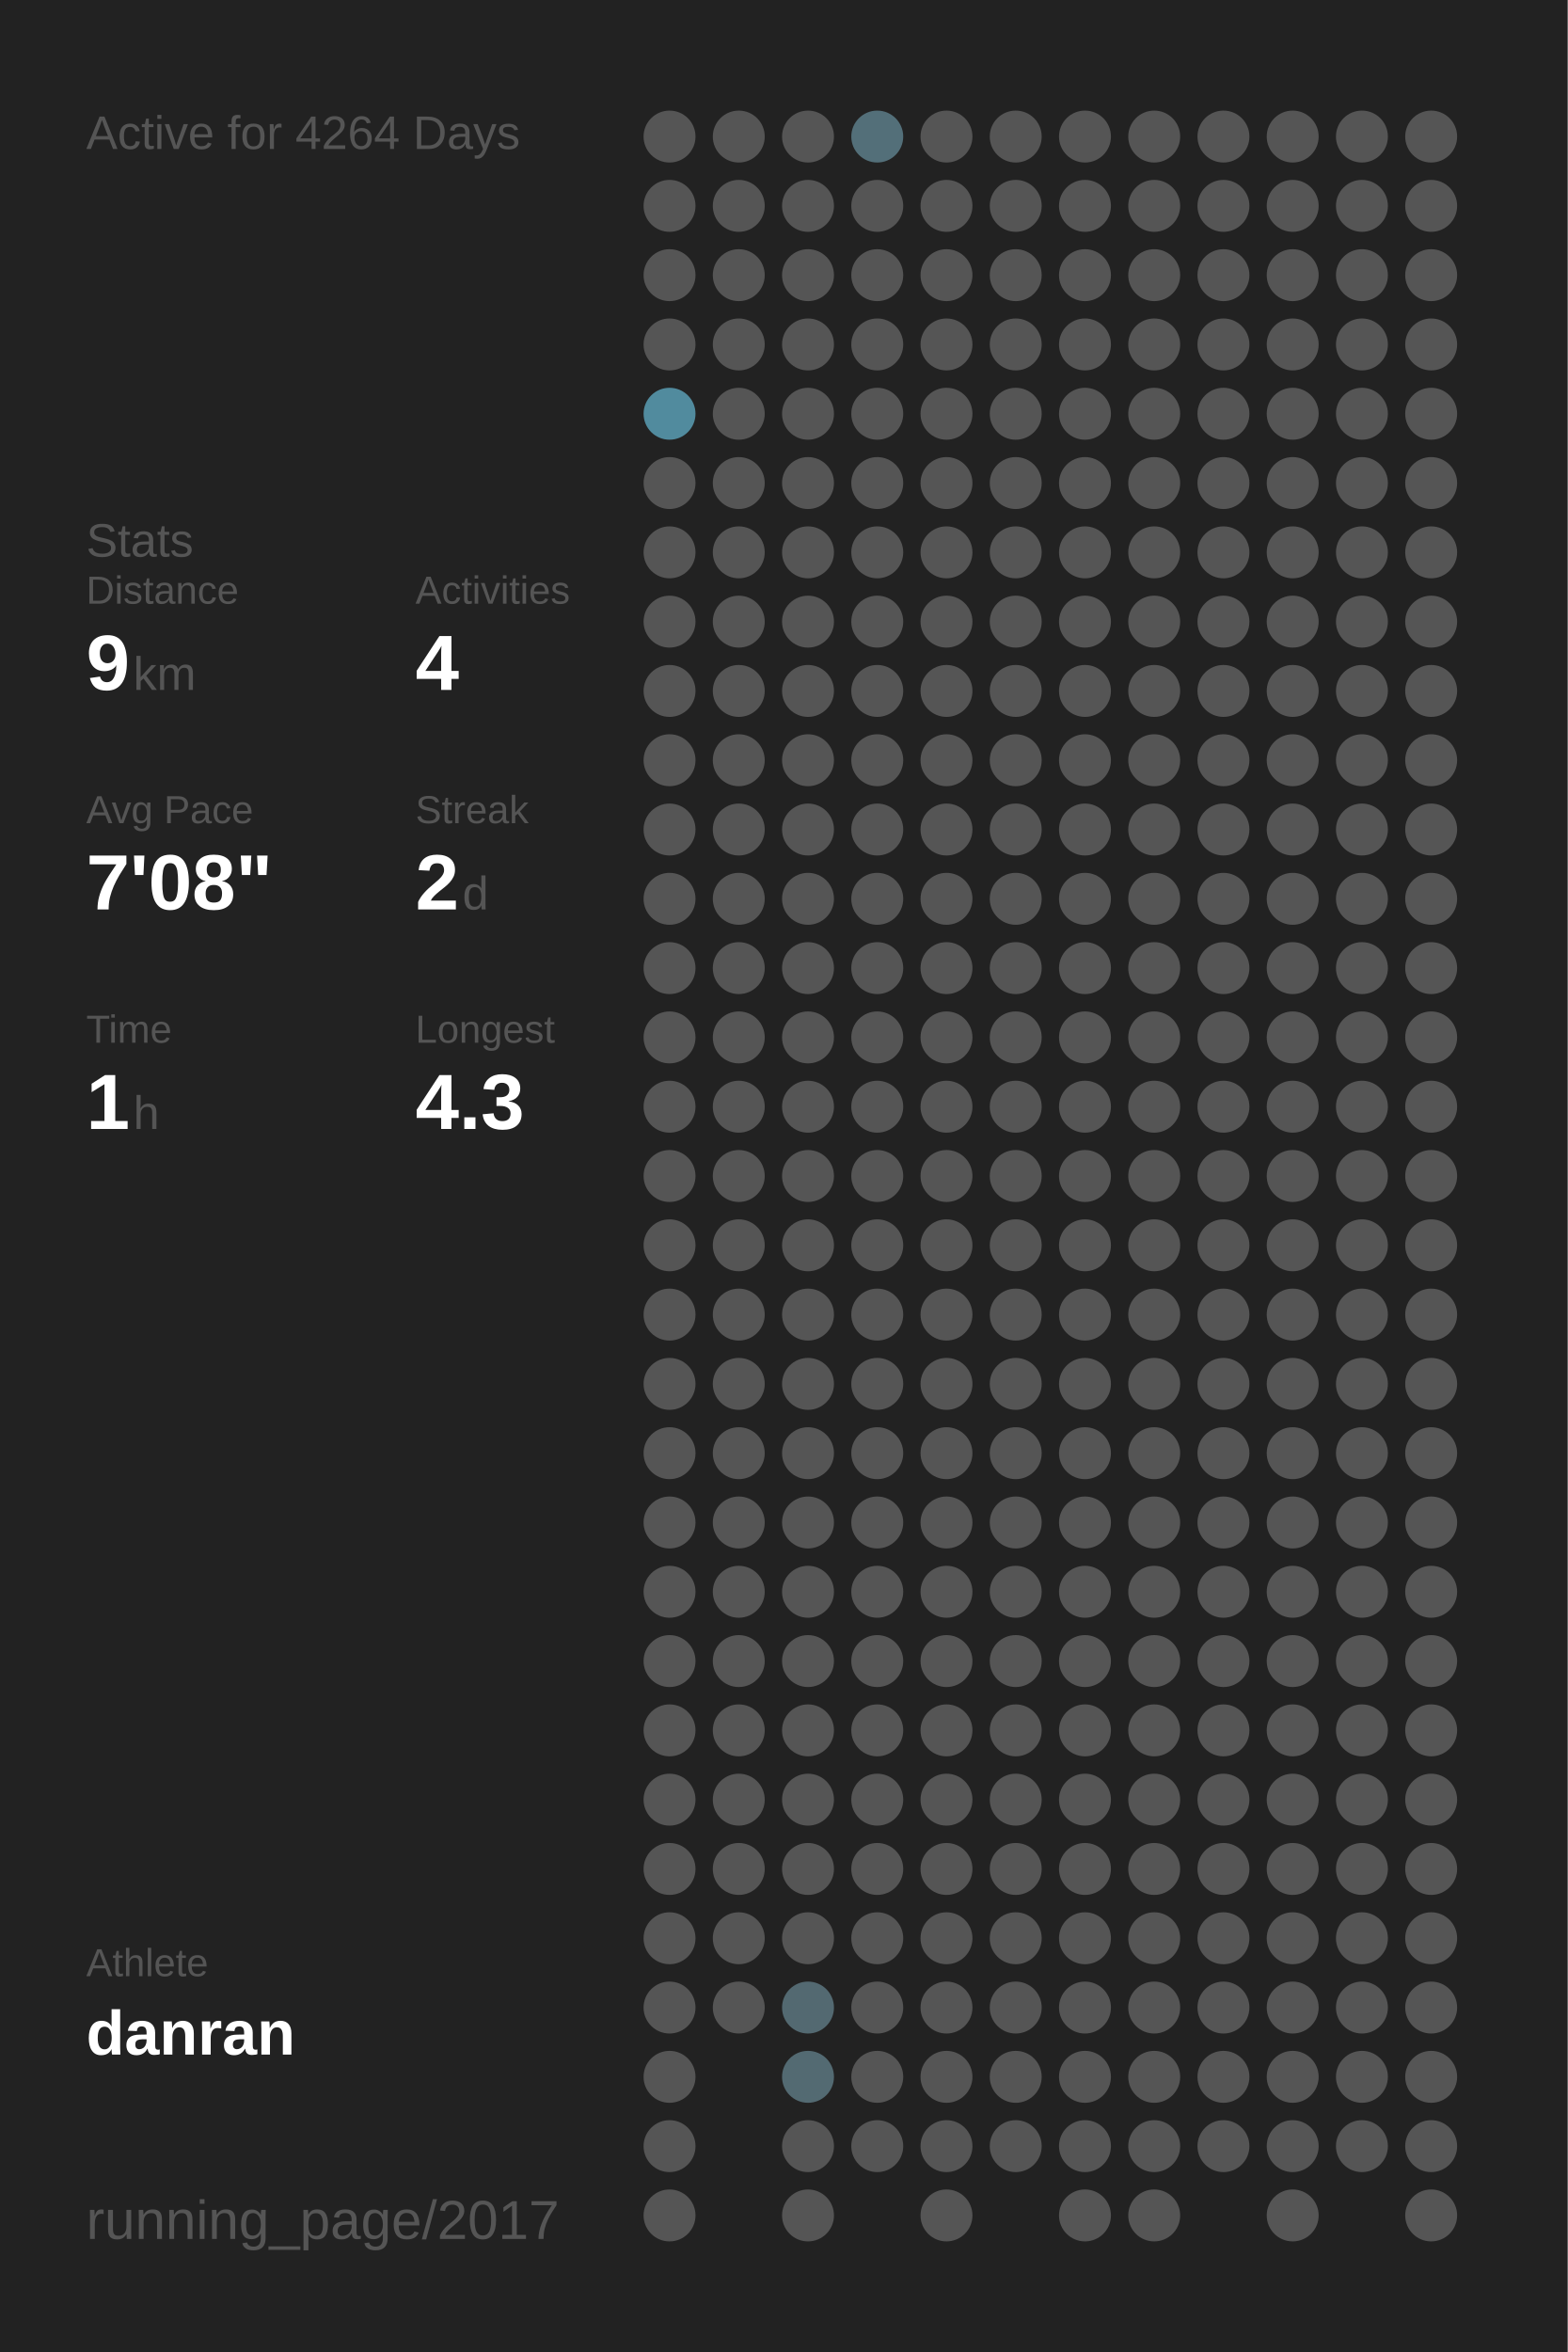
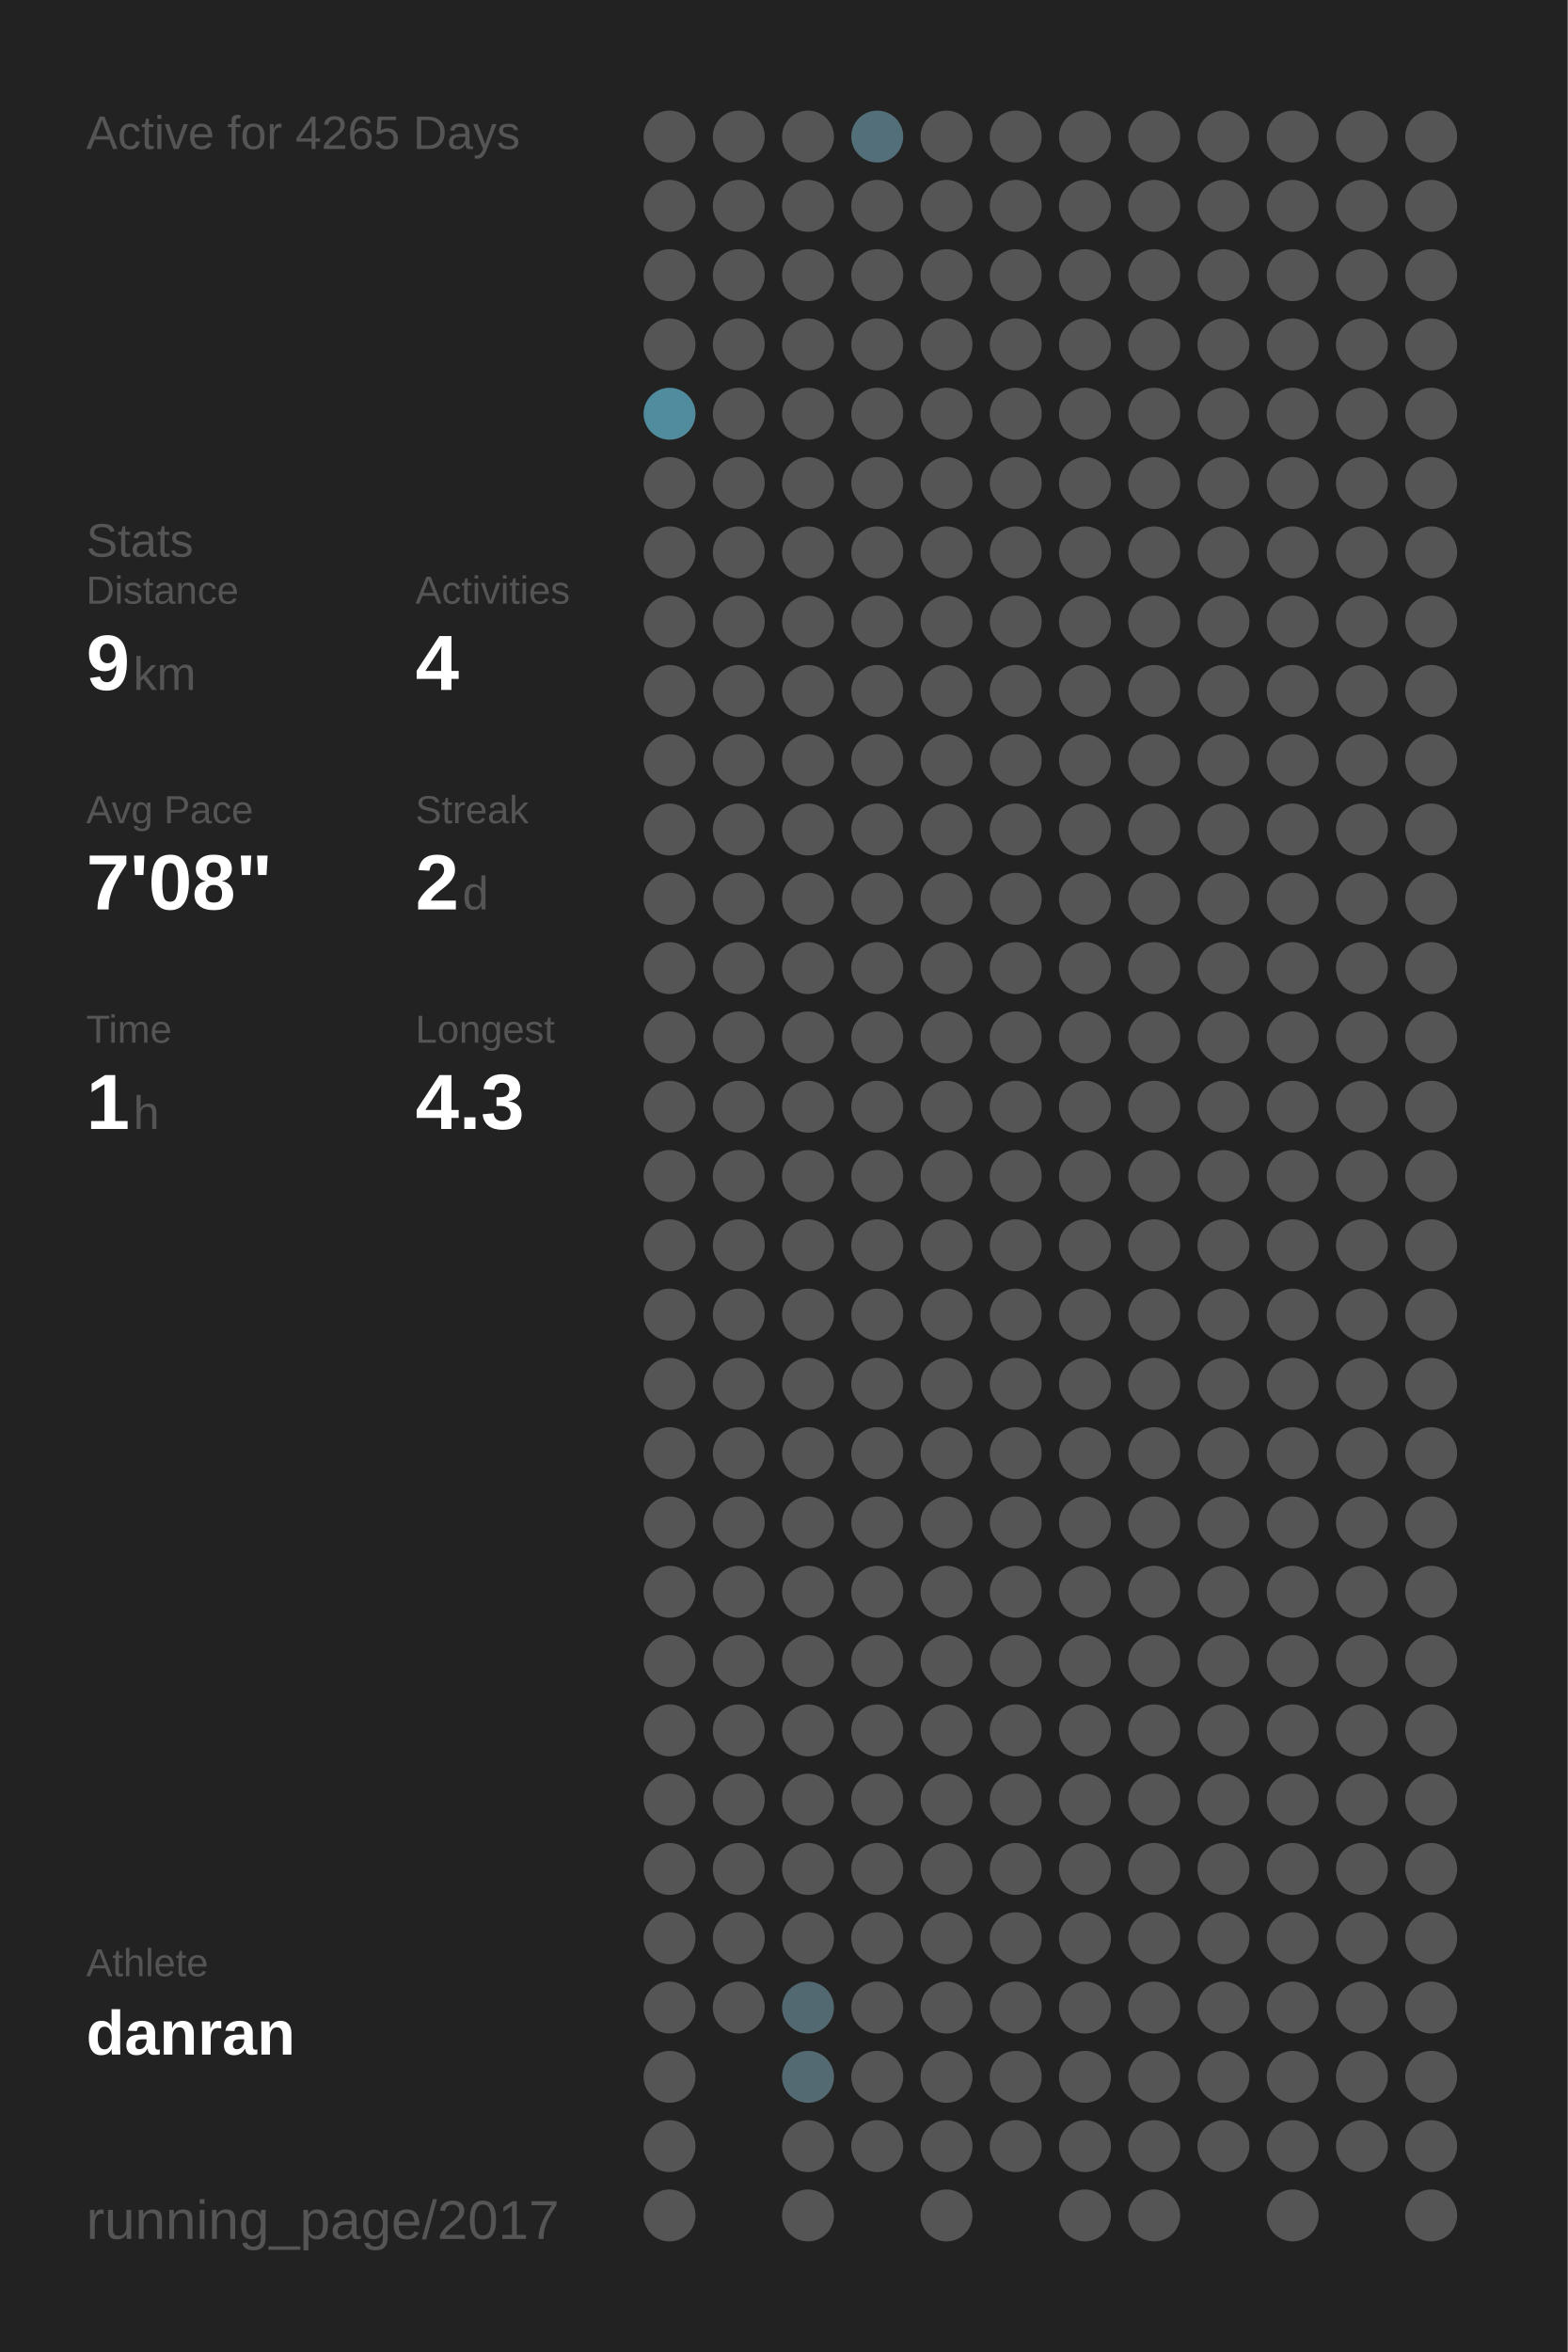
<svg xmlns="http://www.w3.org/2000/svg" baseProfile="full" height="300mm" version="1.1" viewBox="0,0,200,300" width="200mm">
  <defs />
  <rect fill="#222222" height="300" width="200" x="0" y="0" />
-   <text fill="#555555" style="font-size:6px; font-family:Arial;" x="11" y="19">Active for 4264 Days</text>
+   <text fill="#555555" style="font-size:6px; font-family:Arial;" x="11" y="19">Active for 4265 Days</text>
  <text fill="#555555" style="font-size:6px; font-family:Arial;" x="11" y="71">Stats</text>
  <text fill="#555555" style="font-size:5px; font-family:Arial;" x="11" y="77">Distance</text>
  <text fill="#FFFFFF" style="font-size:10px; font-family:Arial; font-weight:bold;" x="11" y="88">9</text>
  <text fill="#555555" style="font-size:6px; font-family:Arial;" x="17" y="88">km</text>
  <text fill="#555555" style="font-size:5px; font-family:Arial;" x="53" y="77">Activities</text>
  <text fill="#FFFFFF" style="font-size:10px; font-family:Arial; font-weight:bold;" x="53" y="88">4</text>
  <text fill="#555555" style="font-size:5px; font-family:Arial;" x="11" y="105">Avg Pace</text>
  <text fill="#FFFFFF" style="font-size:10px; font-family:Arial; font-weight:bold;" x="11" y="116">7'08"</text>
  <text fill="#555555" style="font-size:5px; font-family:Arial;" x="53" y="105">Streak</text>
  <text fill="#FFFFFF" style="font-size:10px; font-family:Arial; font-weight:bold;" x="53" y="116">2</text>
  <text fill="#555555" style="font-size:6px; font-family:Arial;" x="59" y="116">d</text>
  <text fill="#555555" style="font-size:5px; font-family:Arial;" x="11" y="133">Time</text>
  <text fill="#FFFFFF" style="font-size:10px; font-family:Arial; font-weight:bold;" x="11" y="144">1</text>
  <text fill="#555555" style="font-size:6px; font-family:Arial;" x="17" y="144">h</text>
  <text fill="#555555" style="font-size:5px; font-family:Arial;" x="53" y="133">Longest</text>
  <text fill="#FFFFFF" style="font-size:10px; font-family:Arial; font-weight:bold;" x="53" y="144">4.3</text>
  <text fill="#555555" style="font-size:5px; font-family:Arial;" x="11" y="252.065">Athlete</text>
  <text fill="#FFFFFF" style="font-size:8px; font-family:Arial; font-weight:bold;" x="11" y="262.065">danran</text>
  <text fill="#555555" style="font-size:7px; font-family:Arial;" x="11" y="285.581">running_page/2017</text>
  <circle cx="85.417" cy="17.419" fill="#555555" r="3.312" />
  <circle cx="85.417" cy="26.258" fill="#555555" r="3.312" />
  <circle cx="85.417" cy="35.097" fill="#555555" r="3.312" />
  <circle cx="85.417" cy="43.935" fill="#555555" r="3.312" />
  <circle cx="85.417" cy="52.774" fill="#518b9e" r="3.312" />
  <circle cx="85.417" cy="61.613" fill="#555555" r="3.312" />
  <circle cx="85.417" cy="70.452" fill="#555555" r="3.312" />
  <circle cx="85.417" cy="79.29" fill="#555555" r="3.312" />
  <circle cx="85.417" cy="88.129" fill="#555555" r="3.312" />
  <circle cx="85.417" cy="96.968" fill="#555555" r="3.312" />
  <circle cx="85.417" cy="105.806" fill="#555555" r="3.312" />
  <circle cx="85.417" cy="114.645" fill="#555555" r="3.312" />
  <circle cx="85.417" cy="123.484" fill="#555555" r="3.312" />
  <circle cx="85.417" cy="132.323" fill="#555555" r="3.312" />
  <circle cx="85.417" cy="141.161" fill="#555555" r="3.312" />
  <circle cx="85.417" cy="150" fill="#555555" r="3.312" />
  <circle cx="85.417" cy="158.839" fill="#555555" r="3.312" />
  <circle cx="85.417" cy="167.677" fill="#555555" r="3.312" />
  <circle cx="85.417" cy="176.516" fill="#555555" r="3.312" />
  <circle cx="85.417" cy="185.355" fill="#555555" r="3.312" />
  <circle cx="85.417" cy="194.194" fill="#555555" r="3.312" />
  <circle cx="85.417" cy="203.032" fill="#555555" r="3.312" />
  <circle cx="85.417" cy="211.871" fill="#555555" r="3.312" />
  <circle cx="85.417" cy="220.71" fill="#555555" r="3.312" />
  <circle cx="85.417" cy="229.548" fill="#555555" r="3.312" />
  <circle cx="85.417" cy="238.387" fill="#555555" r="3.312" />
  <circle cx="85.417" cy="247.226" fill="#555555" r="3.312" />
  <circle cx="85.417" cy="256.065" fill="#555555" r="3.312" />
  <circle cx="85.417" cy="264.903" fill="#555555" r="3.312" />
  <circle cx="85.417" cy="273.742" fill="#555555" r="3.312" />
  <circle cx="85.417" cy="282.581" fill="#555555" r="3.312" />
  <circle cx="94.25" cy="17.419" fill="#555555" r="3.312" />
  <circle cx="94.25" cy="26.258" fill="#555555" r="3.312" />
  <circle cx="94.25" cy="35.097" fill="#555555" r="3.312" />
  <circle cx="94.25" cy="43.935" fill="#555555" r="3.312" />
  <circle cx="94.25" cy="52.774" fill="#555555" r="3.312" />
  <circle cx="94.25" cy="61.613" fill="#555555" r="3.312" />
  <circle cx="94.25" cy="70.452" fill="#555555" r="3.312" />
  <circle cx="94.25" cy="79.29" fill="#555555" r="3.312" />
  <circle cx="94.25" cy="88.129" fill="#555555" r="3.312" />
  <circle cx="94.25" cy="96.968" fill="#555555" r="3.312" />
  <circle cx="94.25" cy="105.806" fill="#555555" r="3.312" />
  <circle cx="94.25" cy="114.645" fill="#555555" r="3.312" />
  <circle cx="94.25" cy="123.484" fill="#555555" r="3.312" />
  <circle cx="94.25" cy="132.323" fill="#555555" r="3.312" />
  <circle cx="94.25" cy="141.161" fill="#555555" r="3.312" />
  <circle cx="94.25" cy="150" fill="#555555" r="3.312" />
  <circle cx="94.25" cy="158.839" fill="#555555" r="3.312" />
  <circle cx="94.25" cy="167.677" fill="#555555" r="3.312" />
  <circle cx="94.25" cy="176.516" fill="#555555" r="3.312" />
  <circle cx="94.25" cy="185.355" fill="#555555" r="3.312" />
  <circle cx="94.25" cy="194.194" fill="#555555" r="3.312" />
  <circle cx="94.25" cy="203.032" fill="#555555" r="3.312" />
  <circle cx="94.25" cy="211.871" fill="#555555" r="3.312" />
  <circle cx="94.25" cy="220.71" fill="#555555" r="3.312" />
  <circle cx="94.25" cy="229.548" fill="#555555" r="3.312" />
  <circle cx="94.25" cy="238.387" fill="#555555" r="3.312" />
  <circle cx="94.25" cy="247.226" fill="#555555" r="3.312" />
  <circle cx="94.25" cy="256.065" fill="#555555" r="3.312" />
  <circle cx="103.083" cy="17.419" fill="#555555" r="3.312" />
  <circle cx="103.083" cy="26.258" fill="#555555" r="3.312" />
  <circle cx="103.083" cy="35.097" fill="#555555" r="3.312" />
  <circle cx="103.083" cy="43.935" fill="#555555" r="3.312" />
  <circle cx="103.083" cy="52.774" fill="#555555" r="3.312" />
  <circle cx="103.083" cy="61.613" fill="#555555" r="3.312" />
  <circle cx="103.083" cy="70.452" fill="#555555" r="3.312" />
  <circle cx="103.083" cy="79.29" fill="#555555" r="3.312" />
  <circle cx="103.083" cy="88.129" fill="#555555" r="3.312" />
  <circle cx="103.083" cy="96.968" fill="#555555" r="3.312" />
  <circle cx="103.083" cy="105.806" fill="#555555" r="3.312" />
  <circle cx="103.083" cy="114.645" fill="#555555" r="3.312" />
  <circle cx="103.083" cy="123.484" fill="#555555" r="3.312" />
  <circle cx="103.083" cy="132.323" fill="#555555" r="3.312" />
  <circle cx="103.083" cy="141.161" fill="#555555" r="3.312" />
  <circle cx="103.083" cy="150" fill="#555555" r="3.312" />
  <circle cx="103.083" cy="158.839" fill="#555555" r="3.312" />
  <circle cx="103.083" cy="167.677" fill="#555555" r="3.312" />
  <circle cx="103.083" cy="176.516" fill="#555555" r="3.312" />
  <circle cx="103.083" cy="185.355" fill="#555555" r="3.312" />
  <circle cx="103.083" cy="194.194" fill="#555555" r="3.312" />
  <circle cx="103.083" cy="203.032" fill="#555555" r="3.312" />
  <circle cx="103.083" cy="211.871" fill="#555555" r="3.312" />
  <circle cx="103.083" cy="220.71" fill="#555555" r="3.312" />
  <circle cx="103.083" cy="229.548" fill="#555555" r="3.312" />
  <circle cx="103.083" cy="238.387" fill="#555555" r="3.312" />
  <circle cx="103.083" cy="247.226" fill="#555555" r="3.312" />
  <circle cx="103.083" cy="256.065" fill="#536971" r="3.312" />
  <circle cx="103.083" cy="264.903" fill="#536a72" r="3.312" />
  <circle cx="103.083" cy="273.742" fill="#555555" r="3.312" />
  <circle cx="103.083" cy="282.581" fill="#555555" r="3.312" />
  <circle cx="111.917" cy="17.419" fill="#536f79" r="3.312" />
  <circle cx="111.917" cy="26.258" fill="#555555" r="3.312" />
  <circle cx="111.917" cy="35.097" fill="#555555" r="3.312" />
  <circle cx="111.917" cy="43.935" fill="#555555" r="3.312" />
  <circle cx="111.917" cy="52.774" fill="#555555" r="3.312" />
  <circle cx="111.917" cy="61.613" fill="#555555" r="3.312" />
  <circle cx="111.917" cy="70.452" fill="#555555" r="3.312" />
  <circle cx="111.917" cy="79.29" fill="#555555" r="3.312" />
  <circle cx="111.917" cy="88.129" fill="#555555" r="3.312" />
  <circle cx="111.917" cy="96.968" fill="#555555" r="3.312" />
  <circle cx="111.917" cy="105.806" fill="#555555" r="3.312" />
  <circle cx="111.917" cy="114.645" fill="#555555" r="3.312" />
  <circle cx="111.917" cy="123.484" fill="#555555" r="3.312" />
  <circle cx="111.917" cy="132.323" fill="#555555" r="3.312" />
  <circle cx="111.917" cy="141.161" fill="#555555" r="3.312" />
  <circle cx="111.917" cy="150" fill="#555555" r="3.312" />
  <circle cx="111.917" cy="158.839" fill="#555555" r="3.312" />
  <circle cx="111.917" cy="167.677" fill="#555555" r="3.312" />
  <circle cx="111.917" cy="176.516" fill="#555555" r="3.312" />
  <circle cx="111.917" cy="185.355" fill="#555555" r="3.312" />
  <circle cx="111.917" cy="194.194" fill="#555555" r="3.312" />
  <circle cx="111.917" cy="203.032" fill="#555555" r="3.312" />
  <circle cx="111.917" cy="211.871" fill="#555555" r="3.312" />
  <circle cx="111.917" cy="220.71" fill="#555555" r="3.312" />
  <circle cx="111.917" cy="229.548" fill="#555555" r="3.312" />
  <circle cx="111.917" cy="238.387" fill="#555555" r="3.312" />
  <circle cx="111.917" cy="247.226" fill="#555555" r="3.312" />
  <circle cx="111.917" cy="256.065" fill="#555555" r="3.312" />
  <circle cx="111.917" cy="264.903" fill="#555555" r="3.312" />
  <circle cx="111.917" cy="273.742" fill="#555555" r="3.312" />
  <circle cx="120.75" cy="17.419" fill="#555555" r="3.312" />
  <circle cx="120.75" cy="26.258" fill="#555555" r="3.312" />
  <circle cx="120.75" cy="35.097" fill="#555555" r="3.312" />
  <circle cx="120.75" cy="43.935" fill="#555555" r="3.312" />
  <circle cx="120.75" cy="52.774" fill="#555555" r="3.312" />
  <circle cx="120.75" cy="61.613" fill="#555555" r="3.312" />
  <circle cx="120.75" cy="70.452" fill="#555555" r="3.312" />
  <circle cx="120.75" cy="79.29" fill="#555555" r="3.312" />
  <circle cx="120.75" cy="88.129" fill="#555555" r="3.312" />
  <circle cx="120.75" cy="96.968" fill="#555555" r="3.312" />
  <circle cx="120.75" cy="105.806" fill="#555555" r="3.312" />
  <circle cx="120.75" cy="114.645" fill="#555555" r="3.312" />
  <circle cx="120.75" cy="123.484" fill="#555555" r="3.312" />
  <circle cx="120.75" cy="132.323" fill="#555555" r="3.312" />
  <circle cx="120.75" cy="141.161" fill="#555555" r="3.312" />
  <circle cx="120.75" cy="150" fill="#555555" r="3.312" />
  <circle cx="120.75" cy="158.839" fill="#555555" r="3.312" />
  <circle cx="120.75" cy="167.677" fill="#555555" r="3.312" />
  <circle cx="120.75" cy="176.516" fill="#555555" r="3.312" />
  <circle cx="120.75" cy="185.355" fill="#555555" r="3.312" />
  <circle cx="120.75" cy="194.194" fill="#555555" r="3.312" />
  <circle cx="120.75" cy="203.032" fill="#555555" r="3.312" />
  <circle cx="120.75" cy="211.871" fill="#555555" r="3.312" />
  <circle cx="120.75" cy="220.71" fill="#555555" r="3.312" />
  <circle cx="120.75" cy="229.548" fill="#555555" r="3.312" />
  <circle cx="120.75" cy="238.387" fill="#555555" r="3.312" />
  <circle cx="120.75" cy="247.226" fill="#555555" r="3.312" />
  <circle cx="120.75" cy="256.065" fill="#555555" r="3.312" />
  <circle cx="120.75" cy="264.903" fill="#555555" r="3.312" />
  <circle cx="120.75" cy="273.742" fill="#555555" r="3.312" />
  <circle cx="120.75" cy="282.581" fill="#555555" r="3.312" />
  <circle cx="129.583" cy="17.419" fill="#555555" r="3.312" />
  <circle cx="129.583" cy="26.258" fill="#555555" r="3.312" />
  <circle cx="129.583" cy="35.097" fill="#555555" r="3.312" />
  <circle cx="129.583" cy="43.935" fill="#555555" r="3.312" />
  <circle cx="129.583" cy="52.774" fill="#555555" r="3.312" />
  <circle cx="129.583" cy="61.613" fill="#555555" r="3.312" />
  <circle cx="129.583" cy="70.452" fill="#555555" r="3.312" />
  <circle cx="129.583" cy="79.29" fill="#555555" r="3.312" />
  <circle cx="129.583" cy="88.129" fill="#555555" r="3.312" />
  <circle cx="129.583" cy="96.968" fill="#555555" r="3.312" />
  <circle cx="129.583" cy="105.806" fill="#555555" r="3.312" />
  <circle cx="129.583" cy="114.645" fill="#555555" r="3.312" />
  <circle cx="129.583" cy="123.484" fill="#555555" r="3.312" />
  <circle cx="129.583" cy="132.323" fill="#555555" r="3.312" />
  <circle cx="129.583" cy="141.161" fill="#555555" r="3.312" />
  <circle cx="129.583" cy="150" fill="#555555" r="3.312" />
  <circle cx="129.583" cy="158.839" fill="#555555" r="3.312" />
  <circle cx="129.583" cy="167.677" fill="#555555" r="3.312" />
  <circle cx="129.583" cy="176.516" fill="#555555" r="3.312" />
  <circle cx="129.583" cy="185.355" fill="#555555" r="3.312" />
  <circle cx="129.583" cy="194.194" fill="#555555" r="3.312" />
  <circle cx="129.583" cy="203.032" fill="#555555" r="3.312" />
  <circle cx="129.583" cy="211.871" fill="#555555" r="3.312" />
  <circle cx="129.583" cy="220.71" fill="#555555" r="3.312" />
  <circle cx="129.583" cy="229.548" fill="#555555" r="3.312" />
  <circle cx="129.583" cy="238.387" fill="#555555" r="3.312" />
  <circle cx="129.583" cy="247.226" fill="#555555" r="3.312" />
  <circle cx="129.583" cy="256.065" fill="#555555" r="3.312" />
  <circle cx="129.583" cy="264.903" fill="#555555" r="3.312" />
  <circle cx="129.583" cy="273.742" fill="#555555" r="3.312" />
  <circle cx="138.417" cy="17.419" fill="#555555" r="3.312" />
  <circle cx="138.417" cy="26.258" fill="#555555" r="3.312" />
  <circle cx="138.417" cy="35.097" fill="#555555" r="3.312" />
  <circle cx="138.417" cy="43.935" fill="#555555" r="3.312" />
  <circle cx="138.417" cy="52.774" fill="#555555" r="3.312" />
  <circle cx="138.417" cy="61.613" fill="#555555" r="3.312" />
  <circle cx="138.417" cy="70.452" fill="#555555" r="3.312" />
  <circle cx="138.417" cy="79.29" fill="#555555" r="3.312" />
  <circle cx="138.417" cy="88.129" fill="#555555" r="3.312" />
  <circle cx="138.417" cy="96.968" fill="#555555" r="3.312" />
  <circle cx="138.417" cy="105.806" fill="#555555" r="3.312" />
  <circle cx="138.417" cy="114.645" fill="#555555" r="3.312" />
  <circle cx="138.417" cy="123.484" fill="#555555" r="3.312" />
  <circle cx="138.417" cy="132.323" fill="#555555" r="3.312" />
  <circle cx="138.417" cy="141.161" fill="#555555" r="3.312" />
  <circle cx="138.417" cy="150" fill="#555555" r="3.312" />
  <circle cx="138.417" cy="158.839" fill="#555555" r="3.312" />
  <circle cx="138.417" cy="167.677" fill="#555555" r="3.312" />
  <circle cx="138.417" cy="176.516" fill="#555555" r="3.312" />
  <circle cx="138.417" cy="185.355" fill="#555555" r="3.312" />
  <circle cx="138.417" cy="194.194" fill="#555555" r="3.312" />
  <circle cx="138.417" cy="203.032" fill="#555555" r="3.312" />
  <circle cx="138.417" cy="211.871" fill="#555555" r="3.312" />
  <circle cx="138.417" cy="220.71" fill="#555555" r="3.312" />
  <circle cx="138.417" cy="229.548" fill="#555555" r="3.312" />
  <circle cx="138.417" cy="238.387" fill="#555555" r="3.312" />
  <circle cx="138.417" cy="247.226" fill="#555555" r="3.312" />
  <circle cx="138.417" cy="256.065" fill="#555555" r="3.312" />
  <circle cx="138.417" cy="264.903" fill="#555555" r="3.312" />
  <circle cx="138.417" cy="273.742" fill="#555555" r="3.312" />
  <circle cx="138.417" cy="282.581" fill="#555555" r="3.312" />
  <circle cx="147.25" cy="17.419" fill="#555555" r="3.312" />
  <circle cx="147.25" cy="26.258" fill="#555555" r="3.312" />
  <circle cx="147.25" cy="35.097" fill="#555555" r="3.312" />
  <circle cx="147.25" cy="43.935" fill="#555555" r="3.312" />
  <circle cx="147.25" cy="52.774" fill="#555555" r="3.312" />
  <circle cx="147.25" cy="61.613" fill="#555555" r="3.312" />
  <circle cx="147.25" cy="70.452" fill="#555555" r="3.312" />
  <circle cx="147.25" cy="79.29" fill="#555555" r="3.312" />
  <circle cx="147.25" cy="88.129" fill="#555555" r="3.312" />
  <circle cx="147.25" cy="96.968" fill="#555555" r="3.312" />
  <circle cx="147.25" cy="105.806" fill="#555555" r="3.312" />
  <circle cx="147.25" cy="114.645" fill="#555555" r="3.312" />
  <circle cx="147.25" cy="123.484" fill="#555555" r="3.312" />
  <circle cx="147.25" cy="132.323" fill="#555555" r="3.312" />
  <circle cx="147.25" cy="141.161" fill="#555555" r="3.312" />
  <circle cx="147.25" cy="150" fill="#555555" r="3.312" />
  <circle cx="147.25" cy="158.839" fill="#555555" r="3.312" />
  <circle cx="147.25" cy="167.677" fill="#555555" r="3.312" />
  <circle cx="147.25" cy="176.516" fill="#555555" r="3.312" />
  <circle cx="147.25" cy="185.355" fill="#555555" r="3.312" />
  <circle cx="147.25" cy="194.194" fill="#555555" r="3.312" />
  <circle cx="147.25" cy="203.032" fill="#555555" r="3.312" />
  <circle cx="147.25" cy="211.871" fill="#555555" r="3.312" />
  <circle cx="147.25" cy="220.71" fill="#555555" r="3.312" />
  <circle cx="147.25" cy="229.548" fill="#555555" r="3.312" />
  <circle cx="147.25" cy="238.387" fill="#555555" r="3.312" />
  <circle cx="147.25" cy="247.226" fill="#555555" r="3.312" />
  <circle cx="147.25" cy="256.065" fill="#555555" r="3.312" />
  <circle cx="147.25" cy="264.903" fill="#555555" r="3.312" />
  <circle cx="147.25" cy="273.742" fill="#555555" r="3.312" />
  <circle cx="147.25" cy="282.581" fill="#555555" r="3.312" />
  <circle cx="156.083" cy="17.419" fill="#555555" r="3.312" />
  <circle cx="156.083" cy="26.258" fill="#555555" r="3.312" />
  <circle cx="156.083" cy="35.097" fill="#555555" r="3.312" />
  <circle cx="156.083" cy="43.935" fill="#555555" r="3.312" />
  <circle cx="156.083" cy="52.774" fill="#555555" r="3.312" />
  <circle cx="156.083" cy="61.613" fill="#555555" r="3.312" />
  <circle cx="156.083" cy="70.452" fill="#555555" r="3.312" />
  <circle cx="156.083" cy="79.29" fill="#555555" r="3.312" />
  <circle cx="156.083" cy="88.129" fill="#555555" r="3.312" />
  <circle cx="156.083" cy="96.968" fill="#555555" r="3.312" />
  <circle cx="156.083" cy="105.806" fill="#555555" r="3.312" />
  <circle cx="156.083" cy="114.645" fill="#555555" r="3.312" />
  <circle cx="156.083" cy="123.484" fill="#555555" r="3.312" />
  <circle cx="156.083" cy="132.323" fill="#555555" r="3.312" />
  <circle cx="156.083" cy="141.161" fill="#555555" r="3.312" />
  <circle cx="156.083" cy="150" fill="#555555" r="3.312" />
  <circle cx="156.083" cy="158.839" fill="#555555" r="3.312" />
  <circle cx="156.083" cy="167.677" fill="#555555" r="3.312" />
  <circle cx="156.083" cy="176.516" fill="#555555" r="3.312" />
  <circle cx="156.083" cy="185.355" fill="#555555" r="3.312" />
  <circle cx="156.083" cy="194.194" fill="#555555" r="3.312" />
  <circle cx="156.083" cy="203.032" fill="#555555" r="3.312" />
  <circle cx="156.083" cy="211.871" fill="#555555" r="3.312" />
  <circle cx="156.083" cy="220.71" fill="#555555" r="3.312" />
  <circle cx="156.083" cy="229.548" fill="#555555" r="3.312" />
  <circle cx="156.083" cy="238.387" fill="#555555" r="3.312" />
  <circle cx="156.083" cy="247.226" fill="#555555" r="3.312" />
  <circle cx="156.083" cy="256.065" fill="#555555" r="3.312" />
  <circle cx="156.083" cy="264.903" fill="#555555" r="3.312" />
  <circle cx="156.083" cy="273.742" fill="#555555" r="3.312" />
  <circle cx="164.917" cy="17.419" fill="#555555" r="3.312" />
  <circle cx="164.917" cy="26.258" fill="#555555" r="3.312" />
  <circle cx="164.917" cy="35.097" fill="#555555" r="3.312" />
  <circle cx="164.917" cy="43.935" fill="#555555" r="3.312" />
  <circle cx="164.917" cy="52.774" fill="#555555" r="3.312" />
  <circle cx="164.917" cy="61.613" fill="#555555" r="3.312" />
  <circle cx="164.917" cy="70.452" fill="#555555" r="3.312" />
  <circle cx="164.917" cy="79.29" fill="#555555" r="3.312" />
  <circle cx="164.917" cy="88.129" fill="#555555" r="3.312" />
  <circle cx="164.917" cy="96.968" fill="#555555" r="3.312" />
  <circle cx="164.917" cy="105.806" fill="#555555" r="3.312" />
  <circle cx="164.917" cy="114.645" fill="#555555" r="3.312" />
  <circle cx="164.917" cy="123.484" fill="#555555" r="3.312" />
  <circle cx="164.917" cy="132.323" fill="#555555" r="3.312" />
  <circle cx="164.917" cy="141.161" fill="#555555" r="3.312" />
  <circle cx="164.917" cy="150" fill="#555555" r="3.312" />
  <circle cx="164.917" cy="158.839" fill="#555555" r="3.312" />
  <circle cx="164.917" cy="167.677" fill="#555555" r="3.312" />
  <circle cx="164.917" cy="176.516" fill="#555555" r="3.312" />
  <circle cx="164.917" cy="185.355" fill="#555555" r="3.312" />
  <circle cx="164.917" cy="194.194" fill="#555555" r="3.312" />
  <circle cx="164.917" cy="203.032" fill="#555555" r="3.312" />
  <circle cx="164.917" cy="211.871" fill="#555555" r="3.312" />
  <circle cx="164.917" cy="220.71" fill="#555555" r="3.312" />
  <circle cx="164.917" cy="229.548" fill="#555555" r="3.312" />
  <circle cx="164.917" cy="238.387" fill="#555555" r="3.312" />
  <circle cx="164.917" cy="247.226" fill="#555555" r="3.312" />
  <circle cx="164.917" cy="256.065" fill="#555555" r="3.312" />
  <circle cx="164.917" cy="264.903" fill="#555555" r="3.312" />
  <circle cx="164.917" cy="273.742" fill="#555555" r="3.312" />
  <circle cx="164.917" cy="282.581" fill="#555555" r="3.312" />
  <circle cx="173.75" cy="17.419" fill="#555555" r="3.312" />
  <circle cx="173.75" cy="26.258" fill="#555555" r="3.312" />
  <circle cx="173.75" cy="35.097" fill="#555555" r="3.312" />
  <circle cx="173.75" cy="43.935" fill="#555555" r="3.312" />
  <circle cx="173.75" cy="52.774" fill="#555555" r="3.312" />
  <circle cx="173.75" cy="61.613" fill="#555555" r="3.312" />
  <circle cx="173.75" cy="70.452" fill="#555555" r="3.312" />
  <circle cx="173.75" cy="79.29" fill="#555555" r="3.312" />
  <circle cx="173.75" cy="88.129" fill="#555555" r="3.312" />
  <circle cx="173.75" cy="96.968" fill="#555555" r="3.312" />
  <circle cx="173.75" cy="105.806" fill="#555555" r="3.312" />
  <circle cx="173.75" cy="114.645" fill="#555555" r="3.312" />
  <circle cx="173.75" cy="123.484" fill="#555555" r="3.312" />
  <circle cx="173.75" cy="132.323" fill="#555555" r="3.312" />
  <circle cx="173.75" cy="141.161" fill="#555555" r="3.312" />
  <circle cx="173.75" cy="150" fill="#555555" r="3.312" />
  <circle cx="173.75" cy="158.839" fill="#555555" r="3.312" />
  <circle cx="173.75" cy="167.677" fill="#555555" r="3.312" />
  <circle cx="173.75" cy="176.516" fill="#555555" r="3.312" />
  <circle cx="173.75" cy="185.355" fill="#555555" r="3.312" />
  <circle cx="173.75" cy="194.194" fill="#555555" r="3.312" />
  <circle cx="173.75" cy="203.032" fill="#555555" r="3.312" />
  <circle cx="173.75" cy="211.871" fill="#555555" r="3.312" />
  <circle cx="173.75" cy="220.71" fill="#555555" r="3.312" />
  <circle cx="173.75" cy="229.548" fill="#555555" r="3.312" />
  <circle cx="173.75" cy="238.387" fill="#555555" r="3.312" />
  <circle cx="173.75" cy="247.226" fill="#555555" r="3.312" />
  <circle cx="173.75" cy="256.065" fill="#555555" r="3.312" />
  <circle cx="173.75" cy="264.903" fill="#555555" r="3.312" />
  <circle cx="173.75" cy="273.742" fill="#555555" r="3.312" />
  <circle cx="182.583" cy="17.419" fill="#555555" r="3.312" />
  <circle cx="182.583" cy="26.258" fill="#555555" r="3.312" />
  <circle cx="182.583" cy="35.097" fill="#555555" r="3.312" />
  <circle cx="182.583" cy="43.935" fill="#555555" r="3.312" />
  <circle cx="182.583" cy="52.774" fill="#555555" r="3.312" />
  <circle cx="182.583" cy="61.613" fill="#555555" r="3.312" />
  <circle cx="182.583" cy="70.452" fill="#555555" r="3.312" />
  <circle cx="182.583" cy="79.29" fill="#555555" r="3.312" />
  <circle cx="182.583" cy="88.129" fill="#555555" r="3.312" />
  <circle cx="182.583" cy="96.968" fill="#555555" r="3.312" />
  <circle cx="182.583" cy="105.806" fill="#555555" r="3.312" />
  <circle cx="182.583" cy="114.645" fill="#555555" r="3.312" />
  <circle cx="182.583" cy="123.484" fill="#555555" r="3.312" />
  <circle cx="182.583" cy="132.323" fill="#555555" r="3.312" />
  <circle cx="182.583" cy="141.161" fill="#555555" r="3.312" />
  <circle cx="182.583" cy="150" fill="#555555" r="3.312" />
  <circle cx="182.583" cy="158.839" fill="#555555" r="3.312" />
  <circle cx="182.583" cy="167.677" fill="#555555" r="3.312" />
  <circle cx="182.583" cy="176.516" fill="#555555" r="3.312" />
  <circle cx="182.583" cy="185.355" fill="#555555" r="3.312" />
  <circle cx="182.583" cy="194.194" fill="#555555" r="3.312" />
  <circle cx="182.583" cy="203.032" fill="#555555" r="3.312" />
  <circle cx="182.583" cy="211.871" fill="#555555" r="3.312" />
  <circle cx="182.583" cy="220.71" fill="#555555" r="3.312" />
  <circle cx="182.583" cy="229.548" fill="#555555" r="3.312" />
  <circle cx="182.583" cy="238.387" fill="#555555" r="3.312" />
  <circle cx="182.583" cy="247.226" fill="#555555" r="3.312" />
  <circle cx="182.583" cy="256.065" fill="#555555" r="3.312" />
  <circle cx="182.583" cy="264.903" fill="#555555" r="3.312" />
  <circle cx="182.583" cy="273.742" fill="#555555" r="3.312" />
  <circle cx="182.583" cy="282.581" fill="#555555" r="3.312" />
</svg>
